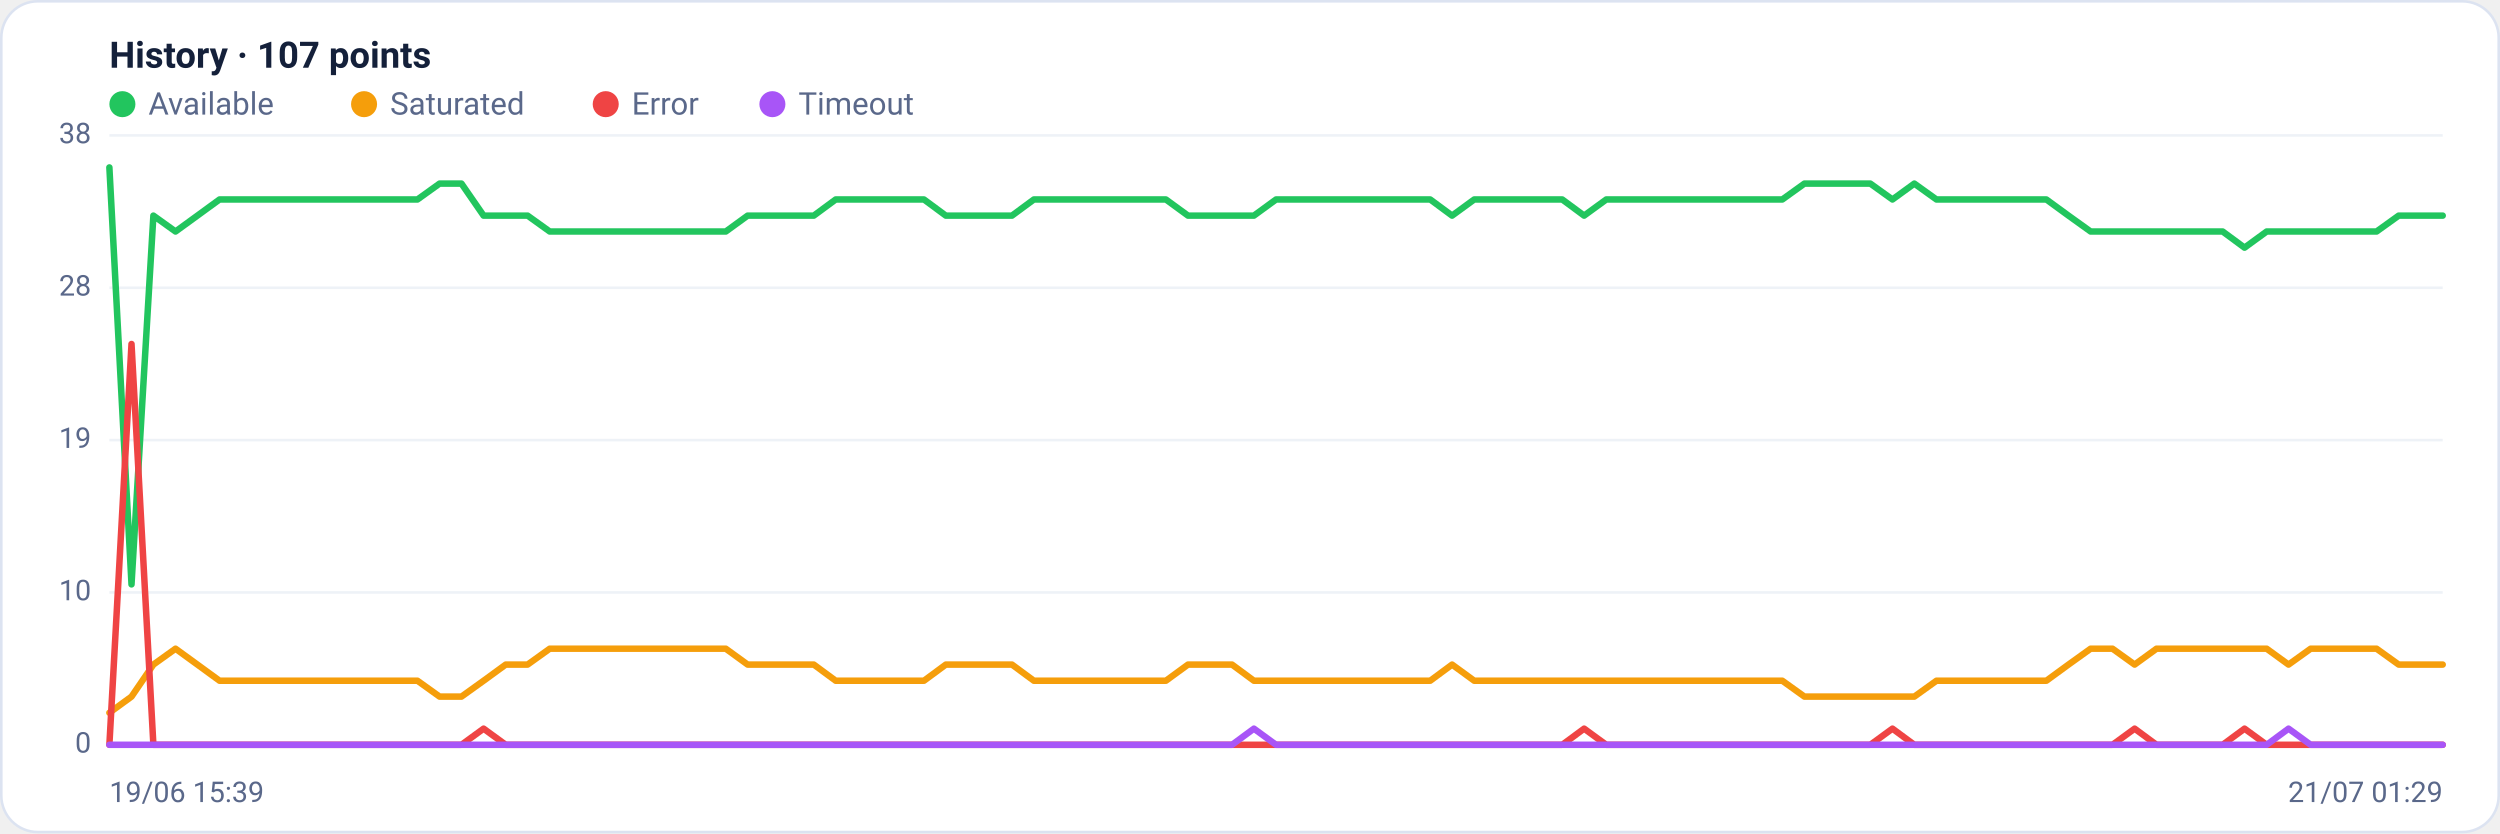
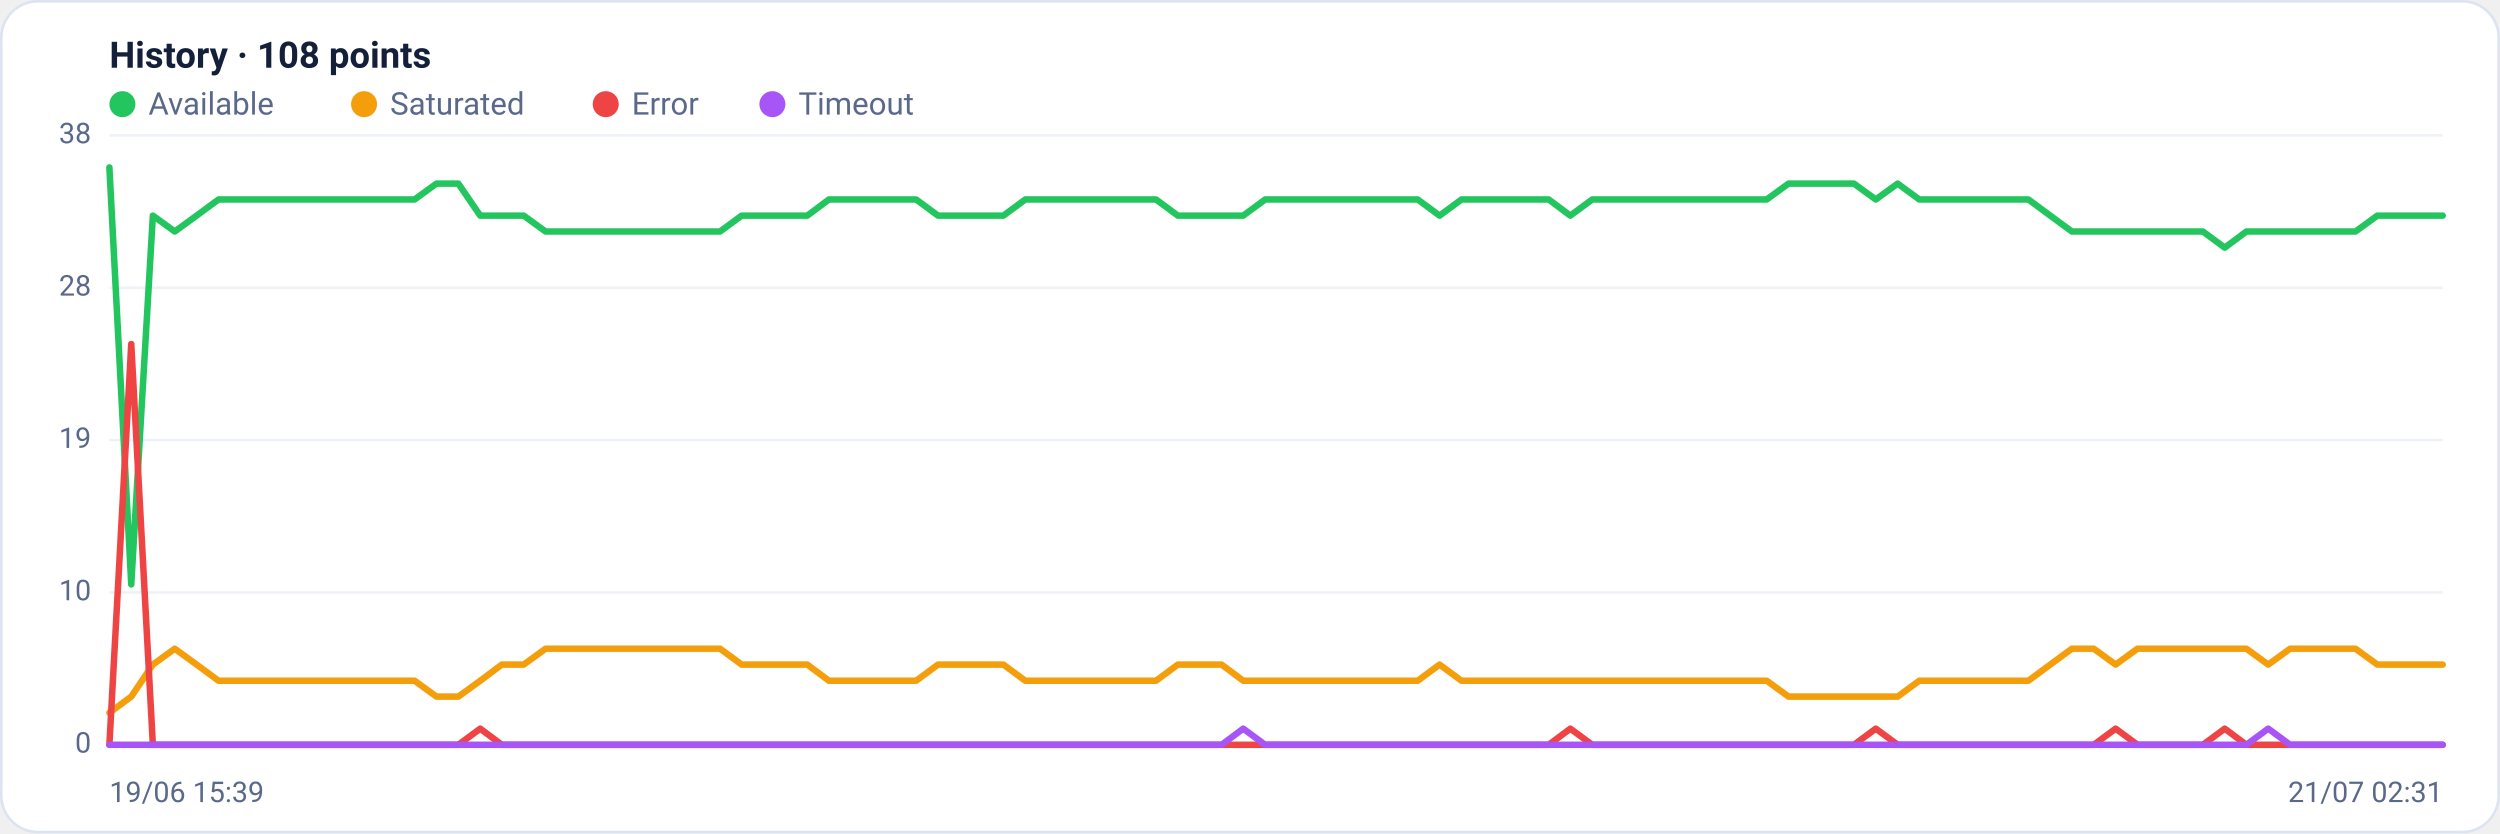
<svg xmlns="http://www.w3.org/2000/svg" viewBox="0 0 960 320" width="960" height="320" font-family="Segoe UI, system-ui, -apple-system, Roboto, Helvetica, Arial, sans-serif" role="img" aria-label="Availability history per region">
  <rect x="0.5" y="0.5" width="959" height="319" rx="14" fill="#ffffff" stroke="#dce3f1" />
-   <text x="42" y="26" font-size="14" font-weight="600" fill="#14203a">History · 107 points</text>
+   <text x="42" y="26" font-size="14" font-weight="600" fill="#14203a">History · 108 points</text>
  <circle cx="47" cy="40" r="5" fill="#22c55e" />
  <text x="57" y="44" font-size="12" fill="#5a688a">Available</text>
  <circle cx="139.8" cy="40" r="5" fill="#f59e0b" />
  <text x="149.8" y="44" font-size="12" fill="#5a688a">Saturated</text>
  <circle cx="232.6" cy="40" r="5" fill="#ef4444" />
  <text x="242.6" y="44" font-size="12" fill="#5a688a">Error</text>
  <circle cx="296.6" cy="40" r="5" fill="#a855f7" />
  <text x="306.6" y="44" font-size="12" fill="#5a688a">Timeout</text>
  <line x1="42" y1="286.0" x2="938" y2="286.0" stroke="#eef2f7" stroke-width="1" />
  <text x="35" y="289.0" text-anchor="end" font-size="11" fill="#5a688a">0</text>
  <line x1="42" y1="227.5" x2="938" y2="227.5" stroke="#eef2f7" stroke-width="1" />
  <text x="35" y="230.5" text-anchor="end" font-size="11" fill="#5a688a">10</text>
  <line x1="42" y1="169.0" x2="938" y2="169.0" stroke="#eef2f7" stroke-width="1" />
  <text x="35" y="172.0" text-anchor="end" font-size="11" fill="#5a688a">19</text>
  <line x1="42" y1="110.5" x2="938" y2="110.5" stroke="#eef2f7" stroke-width="1" />
  <text x="35" y="113.5" text-anchor="end" font-size="11" fill="#5a688a">28</text>
  <line x1="42" y1="52.0" x2="938" y2="52.0" stroke="#eef2f7" stroke-width="1" />
  <text x="35" y="55.0" text-anchor="end" font-size="11" fill="#5a688a">38</text>
-   <polyline fill="none" stroke="#22c55e" stroke-width="2.5" stroke-linejoin="round" stroke-linecap="round" points="42.0,64.3 50.5,224.4 58.9,82.8 67.4,88.9 75.8,82.8 84.3,76.6 92.7,76.6 101.2,76.6 109.6,76.6 118.1,76.6 126.5,76.6 135.0,76.6 143.4,76.6 151.9,76.6 160.3,76.6 168.8,70.5 177.2,70.5 185.7,82.8 194.2,82.8 202.6,82.8 211.1,88.9 219.5,88.9 228.0,88.9 236.4,88.9 244.9,88.9 253.3,88.9 261.8,88.9 270.2,88.9 278.7,88.9 287.1,82.8 295.6,82.8 304.0,82.8 312.5,82.8 320.9,76.6 329.4,76.6 337.8,76.6 346.3,76.6 354.8,76.6 363.2,82.8 371.7,82.8 380.1,82.8 388.6,82.8 397.0,76.6 405.5,76.6 413.9,76.6 422.4,76.6 430.8,76.6 439.3,76.6 447.7,76.6 456.2,82.8 464.6,82.8 473.1,82.8 481.5,82.8 490.0,76.6 498.5,76.6 506.9,76.6 515.4,76.6 523.8,76.6 532.3,76.6 540.7,76.6 549.2,76.6 557.6,82.8 566.1,76.6 574.5,76.6 583.0,76.6 591.4,76.6 599.9,76.6 608.3,82.8 616.8,76.6 625.2,76.6 633.7,76.6 642.2,76.6 650.6,76.6 659.1,76.6 667.5,76.6 676.0,76.6 684.4,76.6 692.9,70.5 701.3,70.5 709.8,70.5 718.2,70.5 726.7,76.6 735.1,70.5 743.6,76.6 752.0,76.6 760.5,76.6 768.9,76.6 777.4,76.6 785.8,76.6 794.3,82.8 802.8,88.9 811.2,88.9 819.7,88.9 828.1,88.9 836.6,88.9 845.0,88.9 853.5,88.9 861.9,95.1 870.4,88.9 878.8,88.9 887.3,88.9 895.7,88.9 904.2,88.9 912.6,88.9 921.1,82.8 929.5,82.8 938.0,82.8" />
-   <polyline fill="none" stroke="#f59e0b" stroke-width="2.5" stroke-linejoin="round" stroke-linecap="round" points="42.0,273.7 50.5,267.5 58.9,255.2 67.4,249.1 75.8,255.2 84.3,261.4 92.7,261.4 101.2,261.4 109.6,261.4 118.1,261.4 126.5,261.4 135.0,261.4 143.4,261.4 151.9,261.4 160.3,261.4 168.8,267.5 177.2,267.5 185.7,261.4 194.2,255.2 202.6,255.2 211.1,249.1 219.5,249.1 228.0,249.1 236.4,249.1 244.9,249.1 253.3,249.1 261.8,249.1 270.2,249.1 278.7,249.1 287.1,255.2 295.6,255.2 304.0,255.2 312.5,255.2 320.9,261.4 329.4,261.4 337.8,261.4 346.3,261.4 354.8,261.4 363.2,255.2 371.7,255.2 380.1,255.2 388.6,255.2 397.0,261.4 405.5,261.4 413.9,261.4 422.4,261.4 430.8,261.4 439.3,261.4 447.7,261.4 456.2,255.2 464.6,255.2 473.1,255.2 481.5,261.4 490.0,261.4 498.5,261.4 506.9,261.4 515.4,261.4 523.8,261.4 532.3,261.4 540.7,261.4 549.2,261.4 557.6,255.2 566.1,261.4 574.5,261.4 583.0,261.4 591.4,261.4 599.9,261.4 608.3,261.4 616.8,261.4 625.2,261.4 633.7,261.4 642.2,261.4 650.6,261.4 659.1,261.4 667.5,261.4 676.0,261.4 684.4,261.4 692.9,267.5 701.3,267.5 709.8,267.5 718.2,267.5 726.7,267.5 735.1,267.5 743.6,261.4 752.0,261.4 760.5,261.4 768.9,261.4 777.4,261.4 785.8,261.4 794.3,255.2 802.8,249.1 811.2,249.1 819.7,255.2 828.1,249.1 836.6,249.1 845.0,249.1 853.5,249.1 861.9,249.1 870.4,249.1 878.8,255.2 887.3,249.1 895.7,249.1 904.2,249.1 912.6,249.1 921.1,255.2 929.5,255.2 938.0,255.2" />
-   <polyline fill="none" stroke="#ef4444" stroke-width="2.5" stroke-linejoin="round" stroke-linecap="round" points="42.0,286.0 50.5,132.1 58.9,286.0 67.4,286.0 75.8,286.0 84.3,286.0 92.7,286.0 101.2,286.0 109.6,286.0 118.1,286.0 126.5,286.0 135.0,286.0 143.4,286.0 151.9,286.0 160.3,286.0 168.8,286.0 177.2,286.0 185.7,279.8 194.2,286.0 202.6,286.0 211.1,286.0 219.5,286.0 228.0,286.0 236.4,286.0 244.9,286.0 253.3,286.0 261.8,286.0 270.2,286.0 278.7,286.0 287.1,286.0 295.6,286.0 304.0,286.0 312.5,286.0 320.9,286.0 329.4,286.0 337.8,286.0 346.3,286.0 354.8,286.0 363.2,286.0 371.7,286.0 380.1,286.0 388.6,286.0 397.0,286.0 405.5,286.0 413.9,286.0 422.4,286.0 430.8,286.0 439.3,286.0 447.7,286.0 456.2,286.0 464.6,286.0 473.1,286.0 481.5,286.0 490.0,286.0 498.5,286.0 506.9,286.0 515.4,286.0 523.8,286.0 532.3,286.0 540.7,286.0 549.2,286.0 557.6,286.0 566.1,286.0 574.5,286.0 583.0,286.0 591.4,286.0 599.9,286.0 608.3,279.8 616.8,286.0 625.2,286.0 633.7,286.0 642.2,286.0 650.6,286.0 659.1,286.0 667.5,286.0 676.0,286.0 684.4,286.0 692.9,286.0 701.3,286.0 709.8,286.0 718.2,286.0 726.7,279.8 735.1,286.0 743.6,286.0 752.0,286.0 760.5,286.0 768.9,286.0 777.4,286.0 785.8,286.0 794.3,286.0 802.8,286.0 811.2,286.0 819.7,279.8 828.1,286.0 836.6,286.0 845.0,286.0 853.5,286.0 861.9,279.8 870.4,286.0 878.8,286.0 887.3,286.0 895.7,286.0 904.2,286.0 912.6,286.0 921.1,286.0 929.5,286.0 938.0,286.0" />
-   <polyline fill="none" stroke="#a855f7" stroke-width="2.5" stroke-linejoin="round" stroke-linecap="round" points="42.0,286.0 50.5,286.0 58.9,286.0 67.4,286.0 75.8,286.0 84.3,286.0 92.7,286.0 101.2,286.0 109.6,286.0 118.1,286.0 126.5,286.0 135.0,286.0 143.4,286.0 151.9,286.0 160.3,286.0 168.8,286.0 177.2,286.0 185.7,286.0 194.2,286.0 202.6,286.0 211.1,286.0 219.5,286.0 228.0,286.0 236.4,286.0 244.9,286.0 253.3,286.0 261.8,286.0 270.2,286.0 278.7,286.0 287.1,286.0 295.6,286.0 304.0,286.0 312.5,286.0 320.9,286.0 329.4,286.0 337.8,286.0 346.3,286.0 354.8,286.0 363.2,286.0 371.7,286.0 380.1,286.0 388.6,286.0 397.0,286.0 405.5,286.0 413.9,286.0 422.4,286.0 430.8,286.0 439.3,286.0 447.7,286.0 456.2,286.0 464.6,286.0 473.1,286.0 481.5,279.8 490.0,286.0 498.5,286.0 506.9,286.0 515.4,286.0 523.8,286.0 532.3,286.0 540.7,286.0 549.2,286.0 557.6,286.0 566.1,286.0 574.5,286.0 583.0,286.0 591.4,286.0 599.9,286.0 608.3,286.0 616.8,286.0 625.2,286.0 633.7,286.0 642.2,286.0 650.6,286.0 659.1,286.0 667.5,286.0 676.0,286.0 684.4,286.0 692.9,286.0 701.3,286.0 709.8,286.0 718.2,286.0 726.7,286.0 735.1,286.0 743.6,286.0 752.0,286.0 760.5,286.0 768.9,286.0 777.4,286.0 785.8,286.0 794.3,286.0 802.8,286.0 811.2,286.0 819.7,286.0 828.1,286.0 836.6,286.0 845.0,286.0 853.5,286.0 861.9,286.0 870.4,286.0 878.8,279.8 887.3,286.0 895.7,286.0 904.2,286.0 912.6,286.0 921.1,286.0 929.5,286.0 938.0,286.0" />
+   <polyline fill="none" stroke="#22c55e" stroke-width="2.5" stroke-linejoin="round" stroke-linecap="round" points="42.0,64.3 50.4,224.4 58.7,82.8 67.1,88.9 75.5,82.8 83.9,76.6 92.2,76.6 100.6,76.6 109.0,76.6 117.4,76.6 125.7,76.6 134.1,76.6 142.5,76.6 150.9,76.6 159.2,76.6 167.6,70.5 176.0,70.5 184.4,82.8 192.7,82.8 201.1,82.8 209.5,88.9 217.9,88.9 226.2,88.9 234.6,88.9 243.0,88.9 251.3,88.9 259.7,88.9 268.1,88.9 276.5,88.9 284.8,82.8 293.2,82.8 301.6,82.8 310.0,82.8 318.3,76.6 326.7,76.6 335.1,76.6 343.5,76.6 351.8,76.6 360.2,82.8 368.6,82.8 377.0,82.8 385.3,82.8 393.7,76.6 402.1,76.6 410.4,76.6 418.8,76.6 427.2,76.6 435.6,76.6 443.9,76.6 452.3,82.8 460.7,82.8 469.1,82.8 477.4,82.8 485.8,76.6 494.2,76.6 502.6,76.6 510.9,76.6 519.3,76.6 527.7,76.6 536.1,76.6 544.4,76.6 552.8,82.8 561.2,76.6 569.6,76.6 577.9,76.6 586.3,76.6 594.7,76.6 603.0,82.8 611.4,76.6 619.8,76.6 628.2,76.6 636.5,76.6 644.9,76.6 653.3,76.6 661.7,76.6 670.0,76.6 678.4,76.6 686.8,70.5 695.2,70.5 703.5,70.5 711.9,70.5 720.3,76.6 728.7,70.5 737.0,76.6 745.4,76.6 753.8,76.6 762.1,76.6 770.5,76.6 778.9,76.6 787.3,82.8 795.6,88.9 804.0,88.9 812.4,88.9 820.8,88.9 829.1,88.9 837.5,88.9 845.9,88.9 854.3,95.1 862.6,88.9 871.0,88.9 879.4,88.9 887.8,88.9 896.1,88.9 904.5,88.9 912.9,82.8 921.3,82.8 929.6,82.8 938.0,82.8" />
+   <polyline fill="none" stroke="#f59e0b" stroke-width="2.5" stroke-linejoin="round" stroke-linecap="round" points="42.0,273.7 50.4,267.5 58.7,255.2 67.1,249.1 75.5,255.2 83.9,261.4 92.2,261.4 100.6,261.4 109.0,261.4 117.4,261.4 125.7,261.4 134.1,261.4 142.5,261.4 150.9,261.4 159.2,261.4 167.6,267.5 176.0,267.5 184.4,261.4 192.7,255.2 201.1,255.2 209.5,249.1 217.9,249.1 226.2,249.1 234.6,249.1 243.0,249.1 251.3,249.1 259.7,249.1 268.1,249.1 276.5,249.1 284.8,255.2 293.2,255.2 301.6,255.2 310.0,255.2 318.3,261.4 326.7,261.4 335.1,261.4 343.5,261.4 351.8,261.4 360.2,255.2 368.6,255.2 377.0,255.2 385.3,255.2 393.7,261.4 402.1,261.4 410.4,261.4 418.8,261.4 427.2,261.4 435.6,261.4 443.9,261.4 452.3,255.2 460.7,255.2 469.1,255.2 477.4,261.4 485.8,261.4 494.2,261.4 502.6,261.4 510.9,261.4 519.3,261.4 527.7,261.4 536.1,261.4 544.4,261.4 552.8,255.2 561.2,261.4 569.6,261.4 577.9,261.4 586.3,261.4 594.7,261.4 603.0,261.4 611.4,261.4 619.8,261.4 628.2,261.4 636.5,261.4 644.9,261.4 653.3,261.4 661.7,261.4 670.0,261.4 678.4,261.4 686.8,267.5 695.2,267.5 703.5,267.5 711.9,267.5 720.3,267.5 728.7,267.5 737.0,261.4 745.4,261.4 753.8,261.4 762.1,261.4 770.5,261.4 778.9,261.4 787.3,255.2 795.6,249.1 804.0,249.1 812.4,255.2 820.8,249.1 829.1,249.1 837.5,249.1 845.9,249.1 854.3,249.1 862.6,249.1 871.0,255.2 879.4,249.1 887.8,249.1 896.1,249.1 904.5,249.1 912.9,255.2 921.3,255.2 929.6,255.2 938.0,255.2" />
+   <polyline fill="none" stroke="#ef4444" stroke-width="2.5" stroke-linejoin="round" stroke-linecap="round" points="42.0,286.0 50.4,132.1 58.7,286.0 67.1,286.0 75.5,286.0 83.9,286.0 92.2,286.0 100.6,286.0 109.0,286.0 117.4,286.0 125.7,286.0 134.1,286.0 142.5,286.0 150.9,286.0 159.2,286.0 167.6,286.0 176.0,286.0 184.4,279.8 192.7,286.0 201.1,286.0 209.5,286.0 217.9,286.0 226.2,286.0 234.6,286.0 243.0,286.0 251.3,286.0 259.7,286.0 268.1,286.0 276.5,286.0 284.8,286.0 293.2,286.0 301.6,286.0 310.0,286.0 318.3,286.0 326.7,286.0 335.1,286.0 343.5,286.0 351.8,286.0 360.2,286.0 368.6,286.0 377.0,286.0 385.3,286.0 393.7,286.0 402.1,286.0 410.4,286.0 418.8,286.0 427.2,286.0 435.6,286.0 443.9,286.0 452.3,286.0 460.7,286.0 469.1,286.0 477.4,286.0 485.8,286.0 494.2,286.0 502.6,286.0 510.9,286.0 519.3,286.0 527.7,286.0 536.1,286.0 544.4,286.0 552.8,286.0 561.2,286.0 569.6,286.0 577.9,286.0 586.3,286.0 594.7,286.0 603.0,279.8 611.4,286.0 619.8,286.0 628.2,286.0 636.5,286.0 644.9,286.0 653.3,286.0 661.7,286.0 670.0,286.0 678.4,286.0 686.8,286.0 695.2,286.0 703.5,286.0 711.9,286.0 720.3,279.8 728.7,286.0 737.0,286.0 745.4,286.0 753.8,286.0 762.1,286.0 770.5,286.0 778.9,286.0 787.3,286.0 795.6,286.0 804.0,286.0 812.4,279.8 820.8,286.0 829.1,286.0 837.5,286.0 845.9,286.0 854.3,279.8 862.6,286.0 871.0,286.0 879.4,286.0 887.8,286.0 896.1,286.0 904.5,286.0 912.9,286.0 921.3,286.0 929.6,286.0 938.0,286.0" />
+   <polyline fill="none" stroke="#a855f7" stroke-width="2.5" stroke-linejoin="round" stroke-linecap="round" points="42.0,286.0 50.4,286.0 58.7,286.0 67.1,286.0 75.5,286.0 83.9,286.0 92.2,286.0 100.6,286.0 109.0,286.0 117.4,286.0 125.7,286.0 134.1,286.0 142.5,286.0 150.9,286.0 159.2,286.0 167.6,286.0 176.0,286.0 184.4,286.0 192.7,286.0 201.1,286.0 209.5,286.0 217.9,286.0 226.2,286.0 234.6,286.0 243.0,286.0 251.3,286.0 259.7,286.0 268.1,286.0 276.5,286.0 284.8,286.0 293.2,286.0 301.6,286.0 310.0,286.0 318.3,286.0 326.7,286.0 335.1,286.0 343.5,286.0 351.8,286.0 360.2,286.0 368.6,286.0 377.0,286.0 385.3,286.0 393.7,286.0 402.1,286.0 410.4,286.0 418.8,286.0 427.2,286.0 435.6,286.0 443.9,286.0 452.3,286.0 460.7,286.0 469.1,286.0 477.4,279.8 485.8,286.0 494.2,286.0 502.6,286.0 510.9,286.0 519.3,286.0 527.7,286.0 536.1,286.0 544.4,286.0 552.8,286.0 561.2,286.0 569.6,286.0 577.9,286.0 586.3,286.0 594.7,286.0 603.0,286.0 611.4,286.0 619.8,286.0 628.2,286.0 636.5,286.0 644.9,286.0 653.3,286.0 661.7,286.0 670.0,286.0 678.4,286.0 686.8,286.0 695.2,286.0 703.5,286.0 711.9,286.0 720.3,286.0 728.7,286.0 737.0,286.0 745.4,286.0 753.8,286.0 762.1,286.0 770.5,286.0 778.9,286.0 787.3,286.0 795.6,286.0 804.0,286.0 812.4,286.0 820.8,286.0 829.1,286.0 837.5,286.0 845.9,286.0 854.3,286.0 862.6,286.0 871.0,279.8 879.4,286.0 887.8,286.0 896.1,286.0 904.5,286.0 912.9,286.0 921.3,286.0 929.6,286.0 938.0,286.0" />
  <text x="42" y="308" font-size="11" fill="#5a688a">19/06 15:39</text>
-   <text x="938" y="308" text-anchor="end" font-size="11" fill="#5a688a">21/07 01:29</text>
+   <text x="938" y="308" text-anchor="end" font-size="11" fill="#5a688a">21/07 02:31</text>
</svg>
